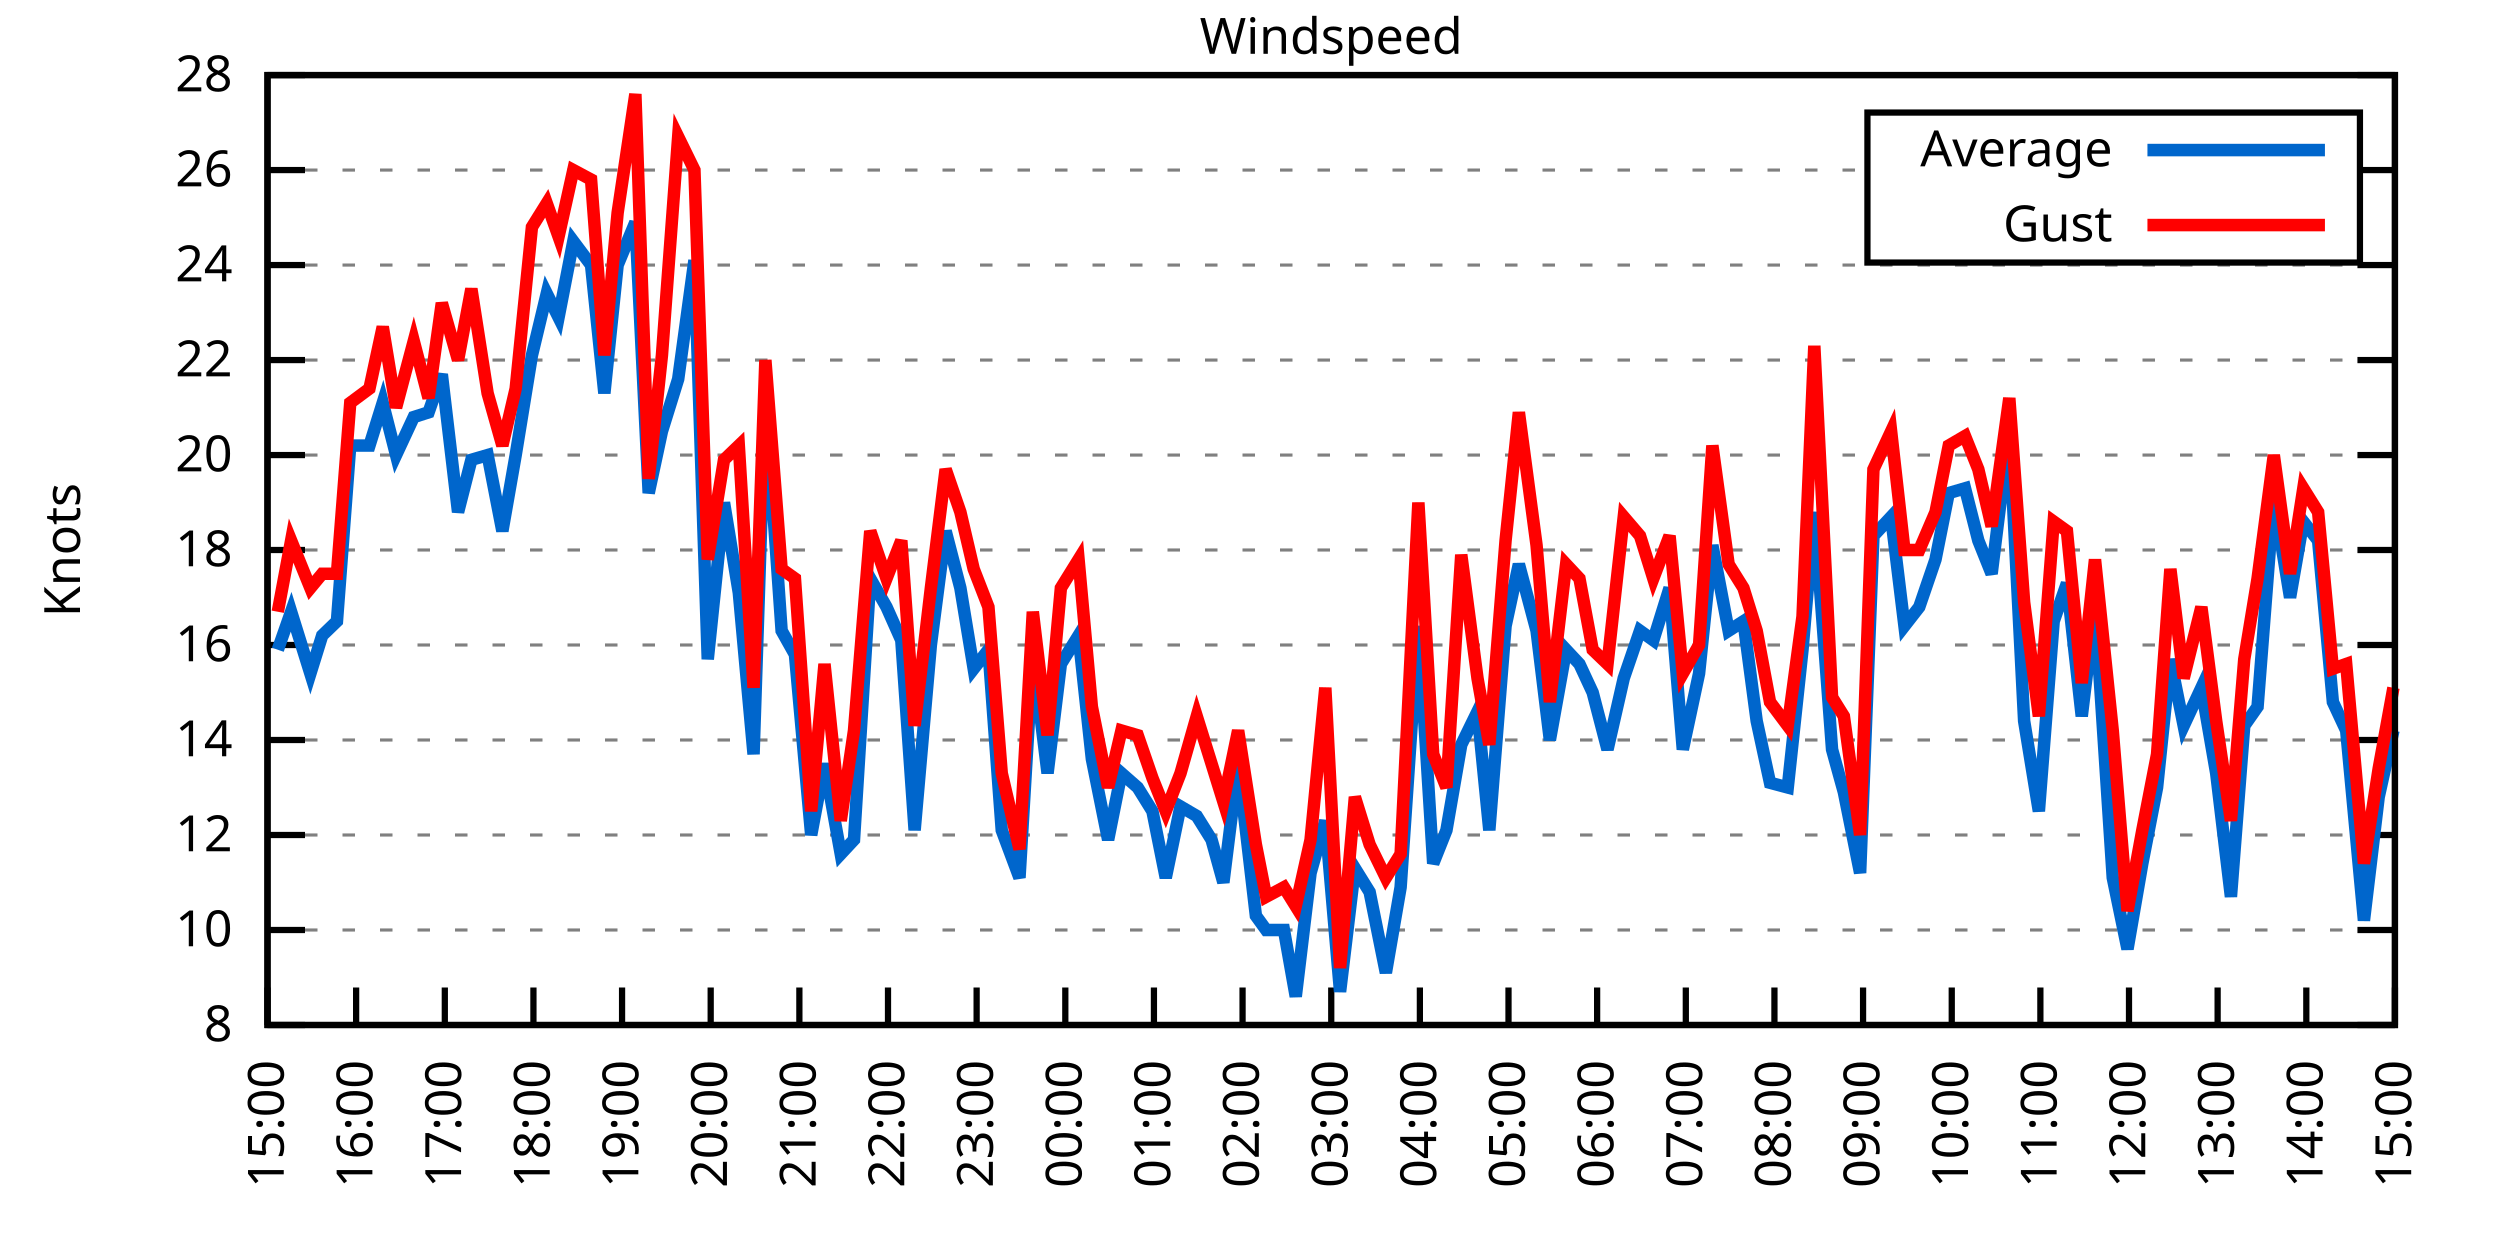
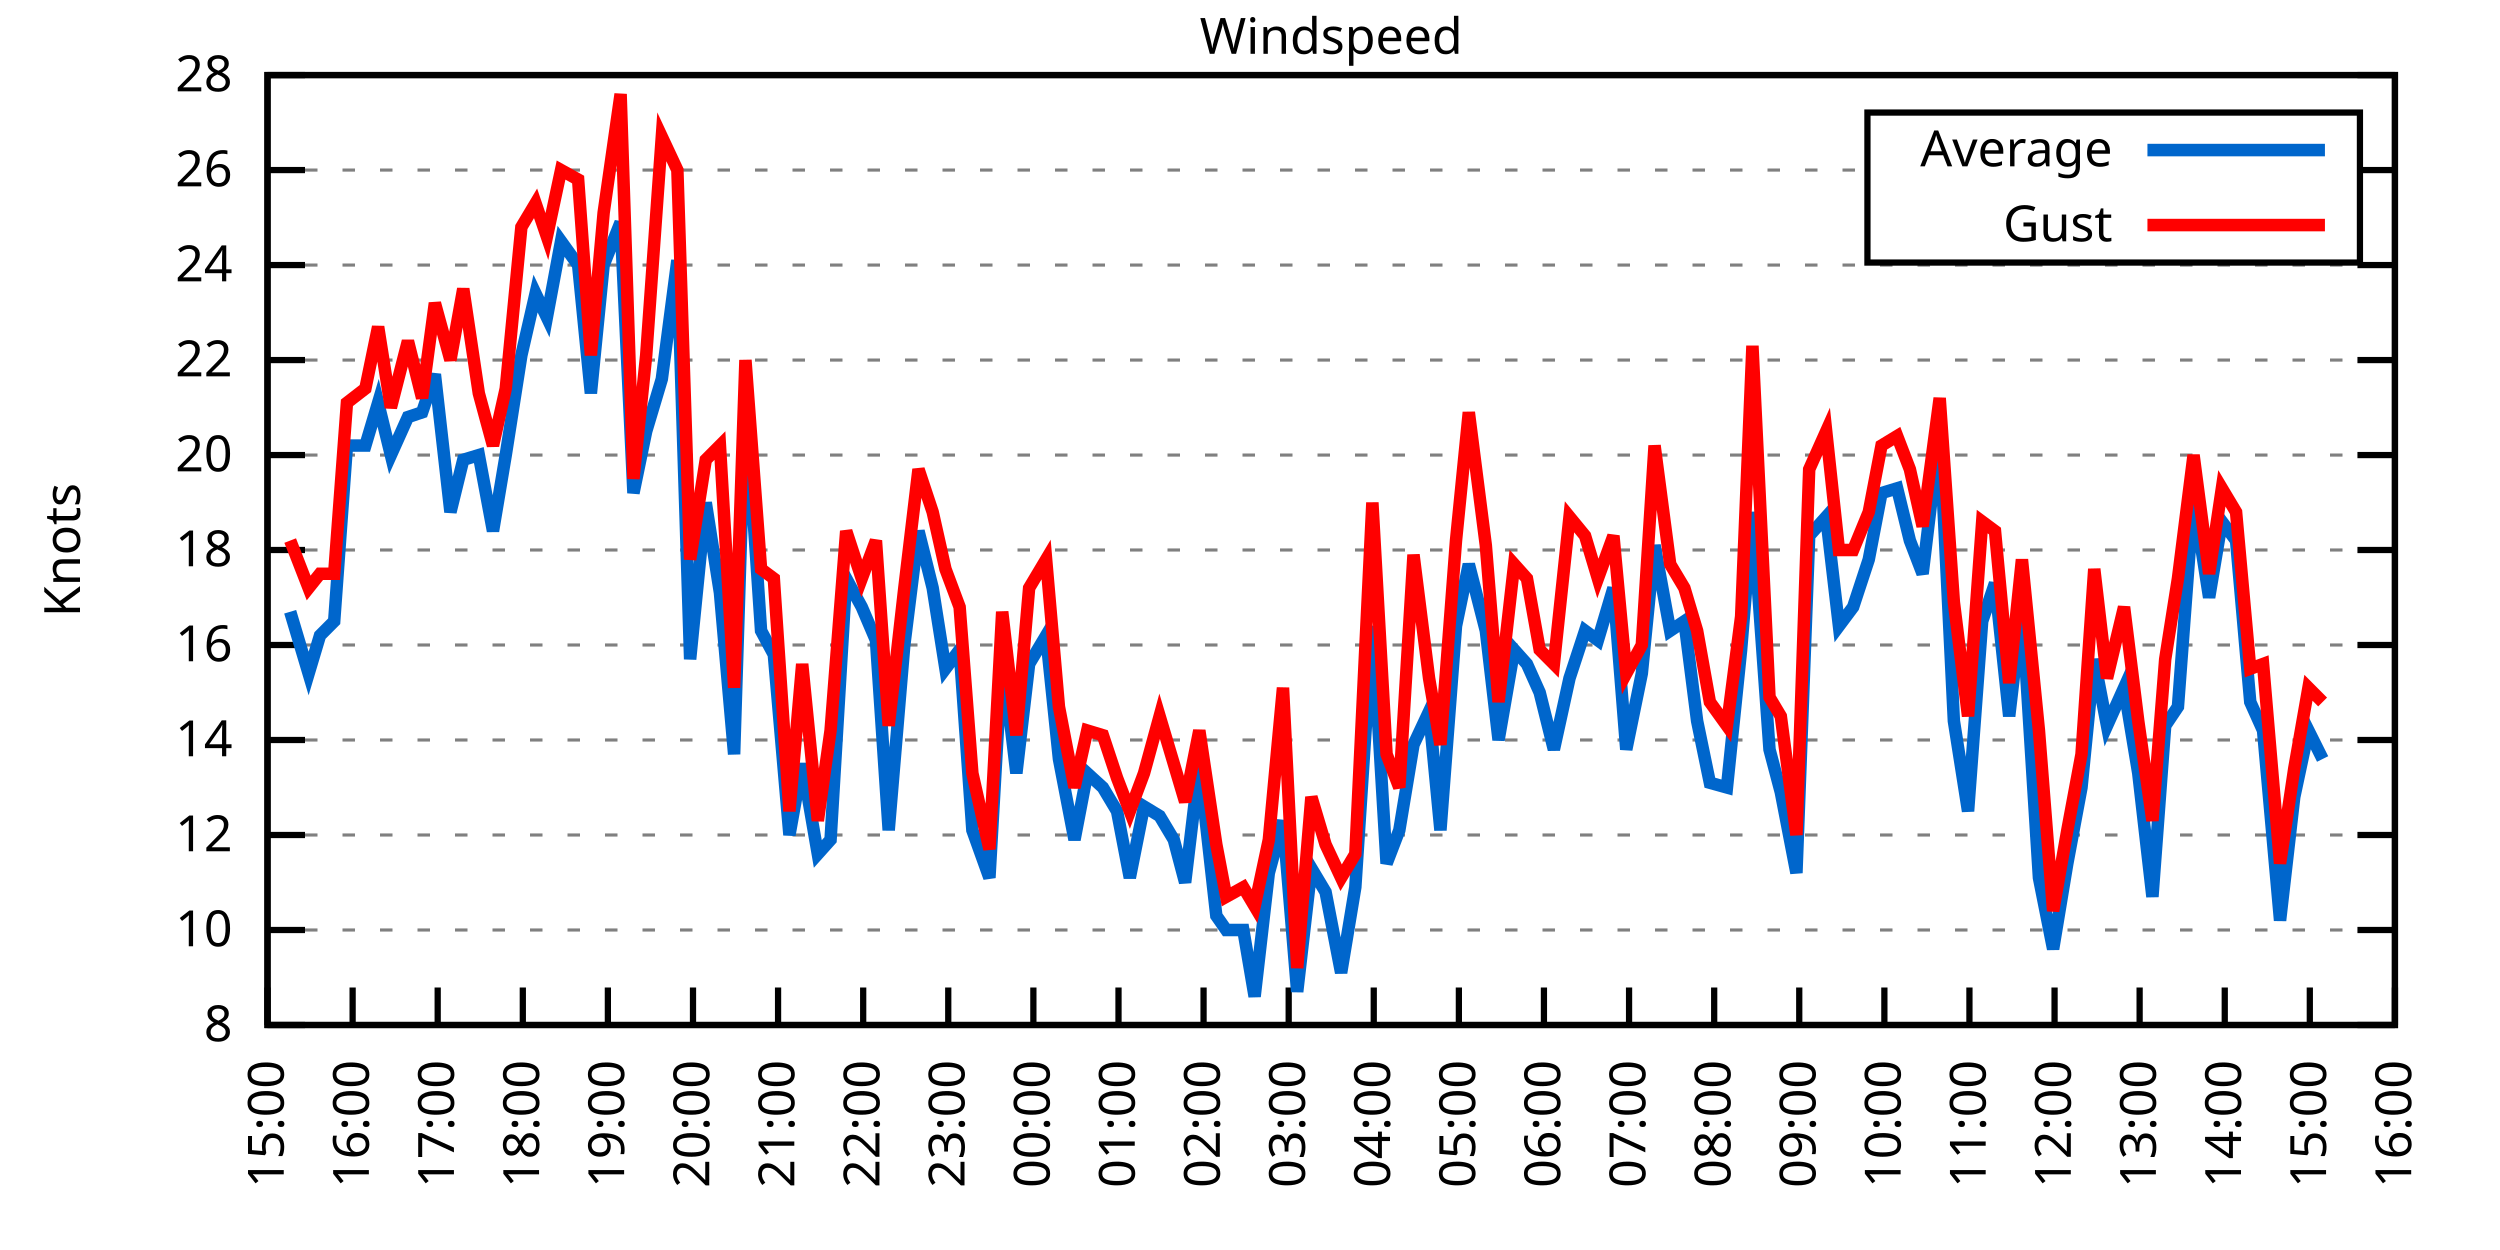
<svg xmlns="http://www.w3.org/2000/svg" xmlns:xlink="http://www.w3.org/1999/xlink" width="400" height="200" viewBox="0 0 400 200">
  <g id="gnuplot_canvas">
    <rect x="0" y="0" width="400" height="200" fill="none" />
    <defs>
      <circle id="gpDot" r="0.5" stroke-width="0.5" stroke="currentColor" />
      <path id="gpPt0" stroke-width="0.333" stroke="currentColor" d="M-1,0 h2 M0,-1 v2" />
      <path id="gpPt1" stroke-width="0.333" stroke="currentColor" d="M-1,-1 L1,1 M1,-1 L-1,1" />
      <path id="gpPt2" stroke-width="0.333" stroke="currentColor" d="M-1,0 L1,0 M0,-1 L0,1 M-1,-1 L1,1 M-1,1 L1,-1" />
      <rect id="gpPt3" stroke-width="0.333" stroke="currentColor" x="-1" y="-1" width="2" height="2" />
      <rect id="gpPt4" stroke-width="0.333" stroke="currentColor" fill="currentColor" x="-1" y="-1" width="2" height="2" />
      <circle id="gpPt5" stroke-width="0.333" stroke="currentColor" cx="0" cy="0" r="1" />
      <use xlink:href="#gpPt5" id="gpPt6" fill="currentColor" stroke="none" />
      <path id="gpPt7" stroke-width="0.333" stroke="currentColor" d="M0,-1.33 L-1.33,0.67 L1.33,0.67 z" />
      <use xlink:href="#gpPt7" id="gpPt8" fill="currentColor" stroke="none" />
      <use xlink:href="#gpPt7" id="gpPt9" stroke="currentColor" transform="rotate(180)" />
      <use xlink:href="#gpPt9" id="gpPt10" fill="currentColor" stroke="none" />
      <use xlink:href="#gpPt3" id="gpPt11" stroke="currentColor" transform="rotate(45)" />
      <use xlink:href="#gpPt11" id="gpPt12" fill="currentColor" stroke="none" />
      <path id="gpPt13" stroke-width="0.333" stroke="currentColor" d="M0,1.330 L1.265,0.411 L0.782,-1.067 L-0.782,-1.076 L-1.265,0.411 z" />
      <use xlink:href="#gpPt13" id="gpPt14" fill="currentColor" stroke="none" />
      <filter id="textbox" filterUnits="objectBoundingBox" x="0" y="0" height="1" width="1">
        <feFlood flood-color="white" flood-opacity="1" result="bgnd" />
        <feComposite in="SourceGraphic" in2="bgnd" operator="atop" />
      </filter>
      <filter id="greybox" filterUnits="objectBoundingBox" x="0" y="0" height="1" width="1">
        <feFlood flood-color="lightgrey" flood-opacity="1" result="grey" />
        <feComposite in="SourceGraphic" in2="grey" operator="atop" />
      </filter>
    </defs>
    <g fill="none" color="white" stroke="currentColor" stroke-width="1.00" stroke-linecap="butt" stroke-linejoin="miter">
</g>
    <g fill="none" color="black" stroke="currentColor" stroke-width="1.00" stroke-linecap="butt" stroke-linejoin="miter">
      <g stroke="none" shape-rendering="crispEdges">
        <polygon fill="rgb(255, 255, 255)" points="42.80,164.00 383.18,164.00 383.18,12.02 42.80,12.02 " />
      </g>
    </g>
    <g fill="none" color="black" stroke="currentColor" stroke-width="1.00" stroke-linecap="butt" stroke-linejoin="miter">
</g>
    <g fill="none" color="black" stroke="black" stroke-width="0.50" stroke-linecap="butt" stroke-linejoin="miter">
</g>
    <g fill="none" color="gray" stroke="currentColor" stroke-width="0.50" stroke-linecap="butt" stroke-linejoin="miter">
      <path stroke="gray" stroke-dasharray="2,4" class="gridline" d="M42.80,164.00 L383.19,164.00  " />
    </g>
    <g fill="none" color="gray" stroke="gray" stroke-width="1.00" stroke-linecap="butt" stroke-linejoin="miter">
</g>
    <g fill="none" color="black" stroke="currentColor" stroke-width="1.00" stroke-linecap="butt" stroke-linejoin="miter">
      <path stroke="black" d="M42.80,164.00 L48.80,164.00 M383.19,164.00 L377.19,164.00  " />
      <g transform="translate(37.20,166.60)" stroke="none" fill="black" font-family="Sans" font-size="8.00" text-anchor="end">
        <text>
          <tspan font-family="Sans"> 8</tspan>
        </text>
      </g>
    </g>
    <g fill="none" color="black" stroke="currentColor" stroke-width="1.00" stroke-linecap="butt" stroke-linejoin="miter">
</g>
    <g fill="none" color="black" stroke="black" stroke-width="0.50" stroke-linecap="butt" stroke-linejoin="miter">
</g>
    <g fill="none" color="gray" stroke="currentColor" stroke-width="0.50" stroke-linecap="butt" stroke-linejoin="miter">
      <path stroke="gray" stroke-dasharray="2,4" class="gridline" d="M42.80,148.80 L383.19,148.80  " />
    </g>
    <g fill="none" color="gray" stroke="gray" stroke-width="1.00" stroke-linecap="butt" stroke-linejoin="miter">
</g>
    <g fill="none" color="black" stroke="currentColor" stroke-width="1.00" stroke-linecap="butt" stroke-linejoin="miter">
      <path stroke="black" d="M42.80,148.80 L48.80,148.80 M383.19,148.80 L377.19,148.80  " />
      <g transform="translate(37.20,151.40)" stroke="none" fill="black" font-family="Sans" font-size="8.00" text-anchor="end">
        <text>
          <tspan font-family="Sans"> 10</tspan>
        </text>
      </g>
    </g>
    <g fill="none" color="black" stroke="currentColor" stroke-width="1.00" stroke-linecap="butt" stroke-linejoin="miter">
</g>
    <g fill="none" color="black" stroke="black" stroke-width="0.50" stroke-linecap="butt" stroke-linejoin="miter">
</g>
    <g fill="none" color="gray" stroke="currentColor" stroke-width="0.50" stroke-linecap="butt" stroke-linejoin="miter">
      <path stroke="gray" stroke-dasharray="2,4" class="gridline" d="M42.80,133.60 L383.19,133.60  " />
    </g>
    <g fill="none" color="gray" stroke="gray" stroke-width="1.00" stroke-linecap="butt" stroke-linejoin="miter">
</g>
    <g fill="none" color="black" stroke="currentColor" stroke-width="1.00" stroke-linecap="butt" stroke-linejoin="miter">
      <path stroke="black" d="M42.80,133.60 L48.80,133.60 M383.19,133.60 L377.19,133.60  " />
      <g transform="translate(37.20,136.20)" stroke="none" fill="black" font-family="Sans" font-size="8.00" text-anchor="end">
        <text>
          <tspan font-family="Sans"> 12</tspan>
        </text>
      </g>
    </g>
    <g fill="none" color="black" stroke="currentColor" stroke-width="1.00" stroke-linecap="butt" stroke-linejoin="miter">
</g>
    <g fill="none" color="black" stroke="black" stroke-width="0.50" stroke-linecap="butt" stroke-linejoin="miter">
</g>
    <g fill="none" color="gray" stroke="currentColor" stroke-width="0.50" stroke-linecap="butt" stroke-linejoin="miter">
      <path stroke="gray" stroke-dasharray="2,4" class="gridline" d="M42.80,118.40 L383.19,118.40  " />
    </g>
    <g fill="none" color="gray" stroke="gray" stroke-width="1.00" stroke-linecap="butt" stroke-linejoin="miter">
</g>
    <g fill="none" color="black" stroke="currentColor" stroke-width="1.00" stroke-linecap="butt" stroke-linejoin="miter">
      <path stroke="black" d="M42.80,118.40 L48.80,118.40 M383.19,118.40 L377.19,118.40  " />
      <g transform="translate(37.20,121.00)" stroke="none" fill="black" font-family="Sans" font-size="8.00" text-anchor="end">
        <text>
          <tspan font-family="Sans"> 14</tspan>
        </text>
      </g>
    </g>
    <g fill="none" color="black" stroke="currentColor" stroke-width="1.00" stroke-linecap="butt" stroke-linejoin="miter">
</g>
    <g fill="none" color="black" stroke="black" stroke-width="0.50" stroke-linecap="butt" stroke-linejoin="miter">
</g>
    <g fill="none" color="gray" stroke="currentColor" stroke-width="0.50" stroke-linecap="butt" stroke-linejoin="miter">
      <path stroke="gray" stroke-dasharray="2,4" class="gridline" d="M42.80,103.20 L383.19,103.20  " />
    </g>
    <g fill="none" color="gray" stroke="gray" stroke-width="1.00" stroke-linecap="butt" stroke-linejoin="miter">
</g>
    <g fill="none" color="black" stroke="currentColor" stroke-width="1.00" stroke-linecap="butt" stroke-linejoin="miter">
      <path stroke="black" d="M42.80,103.20 L48.80,103.20 M383.19,103.20 L377.19,103.20  " />
      <g transform="translate(37.20,105.80)" stroke="none" fill="black" font-family="Sans" font-size="8.00" text-anchor="end">
        <text>
          <tspan font-family="Sans"> 16</tspan>
        </text>
      </g>
    </g>
    <g fill="none" color="black" stroke="currentColor" stroke-width="1.00" stroke-linecap="butt" stroke-linejoin="miter">
</g>
    <g fill="none" color="black" stroke="black" stroke-width="0.50" stroke-linecap="butt" stroke-linejoin="miter">
</g>
    <g fill="none" color="gray" stroke="currentColor" stroke-width="0.50" stroke-linecap="butt" stroke-linejoin="miter">
      <path stroke="gray" stroke-dasharray="2,4" class="gridline" d="M42.80,88.00 L383.19,88.00  " />
    </g>
    <g fill="none" color="gray" stroke="gray" stroke-width="1.00" stroke-linecap="butt" stroke-linejoin="miter">
</g>
    <g fill="none" color="black" stroke="currentColor" stroke-width="1.00" stroke-linecap="butt" stroke-linejoin="miter">
      <path stroke="black" d="M42.80,88.00 L48.80,88.00 M383.19,88.00 L377.19,88.00  " />
      <g transform="translate(37.20,90.60)" stroke="none" fill="black" font-family="Sans" font-size="8.00" text-anchor="end">
        <text>
          <tspan font-family="Sans"> 18</tspan>
        </text>
      </g>
    </g>
    <g fill="none" color="black" stroke="currentColor" stroke-width="1.00" stroke-linecap="butt" stroke-linejoin="miter">
</g>
    <g fill="none" color="black" stroke="black" stroke-width="0.50" stroke-linecap="butt" stroke-linejoin="miter">
</g>
    <g fill="none" color="gray" stroke="currentColor" stroke-width="0.50" stroke-linecap="butt" stroke-linejoin="miter">
      <path stroke="gray" stroke-dasharray="2,4" class="gridline" d="M42.80,72.81 L383.19,72.81  " />
    </g>
    <g fill="none" color="gray" stroke="gray" stroke-width="1.00" stroke-linecap="butt" stroke-linejoin="miter">
</g>
    <g fill="none" color="black" stroke="currentColor" stroke-width="1.00" stroke-linecap="butt" stroke-linejoin="miter">
      <path stroke="black" d="M42.80,72.81 L48.80,72.81 M383.19,72.81 L377.19,72.81  " />
      <g transform="translate(37.20,75.41)" stroke="none" fill="black" font-family="Sans" font-size="8.00" text-anchor="end">
        <text>
          <tspan font-family="Sans"> 20</tspan>
        </text>
      </g>
    </g>
    <g fill="none" color="black" stroke="currentColor" stroke-width="1.00" stroke-linecap="butt" stroke-linejoin="miter">
</g>
    <g fill="none" color="black" stroke="black" stroke-width="0.50" stroke-linecap="butt" stroke-linejoin="miter">
</g>
    <g fill="none" color="gray" stroke="currentColor" stroke-width="0.50" stroke-linecap="butt" stroke-linejoin="miter">
      <path stroke="gray" stroke-dasharray="2,4" class="gridline" d="M42.80,57.61 L383.19,57.61  " />
    </g>
    <g fill="none" color="gray" stroke="gray" stroke-width="1.00" stroke-linecap="butt" stroke-linejoin="miter">
</g>
    <g fill="none" color="black" stroke="currentColor" stroke-width="1.00" stroke-linecap="butt" stroke-linejoin="miter">
      <path stroke="black" d="M42.80,57.61 L48.80,57.61 M383.19,57.61 L377.19,57.61  " />
      <g transform="translate(37.20,60.21)" stroke="none" fill="black" font-family="Sans" font-size="8.00" text-anchor="end">
        <text>
          <tspan font-family="Sans"> 22</tspan>
        </text>
      </g>
    </g>
    <g fill="none" color="black" stroke="currentColor" stroke-width="1.00" stroke-linecap="butt" stroke-linejoin="miter">
</g>
    <g fill="none" color="black" stroke="black" stroke-width="0.50" stroke-linecap="butt" stroke-linejoin="miter">
</g>
    <g fill="none" color="gray" stroke="currentColor" stroke-width="0.50" stroke-linecap="butt" stroke-linejoin="miter">
      <path stroke="gray" stroke-dasharray="2,4" class="gridline" d="M42.80,42.41 L383.19,42.41  " />
    </g>
    <g fill="none" color="gray" stroke="gray" stroke-width="1.00" stroke-linecap="butt" stroke-linejoin="miter">
</g>
    <g fill="none" color="black" stroke="currentColor" stroke-width="1.00" stroke-linecap="butt" stroke-linejoin="miter">
      <path stroke="black" d="M42.80,42.41 L48.80,42.41 M383.19,42.41 L377.19,42.41  " />
      <g transform="translate(37.20,45.01)" stroke="none" fill="black" font-family="Sans" font-size="8.00" text-anchor="end">
        <text>
          <tspan font-family="Sans"> 24</tspan>
        </text>
      </g>
    </g>
    <g fill="none" color="black" stroke="currentColor" stroke-width="1.00" stroke-linecap="butt" stroke-linejoin="miter">
</g>
    <g fill="none" color="black" stroke="black" stroke-width="0.50" stroke-linecap="butt" stroke-linejoin="miter">
</g>
    <g fill="none" color="gray" stroke="currentColor" stroke-width="0.50" stroke-linecap="butt" stroke-linejoin="miter">
      <path stroke="gray" stroke-dasharray="2,4" class="gridline" d="M42.80,27.21 L298.79,27.21 M377.59,27.21 L383.19,27.21  " />
    </g>
    <g fill="none" color="gray" stroke="gray" stroke-width="1.00" stroke-linecap="butt" stroke-linejoin="miter">
</g>
    <g fill="none" color="black" stroke="currentColor" stroke-width="1.00" stroke-linecap="butt" stroke-linejoin="miter">
      <path stroke="black" d="M42.80,27.21 L48.80,27.21 M383.19,27.21 L377.19,27.21  " />
      <g transform="translate(37.20,29.81)" stroke="none" fill="black" font-family="Sans" font-size="8.00" text-anchor="end">
        <text>
          <tspan font-family="Sans"> 26</tspan>
        </text>
      </g>
    </g>
    <g fill="none" color="black" stroke="currentColor" stroke-width="1.00" stroke-linecap="butt" stroke-linejoin="miter">
</g>
    <g fill="none" color="black" stroke="black" stroke-width="0.50" stroke-linecap="butt" stroke-linejoin="miter">
</g>
    <g fill="none" color="gray" stroke="currentColor" stroke-width="0.50" stroke-linecap="butt" stroke-linejoin="miter">
      <path stroke="gray" stroke-dasharray="2,4" class="gridline" d="M42.80,12.01 L383.19,12.01  " />
    </g>
    <g fill="none" color="gray" stroke="gray" stroke-width="1.00" stroke-linecap="butt" stroke-linejoin="miter">
</g>
    <g fill="none" color="black" stroke="currentColor" stroke-width="1.00" stroke-linecap="butt" stroke-linejoin="miter">
      <path stroke="black" d="M42.80,12.01 L48.80,12.01 M383.19,12.01 L377.19,12.01  " />
      <g transform="translate(37.20,14.61)" stroke="none" fill="black" font-family="Sans" font-size="8.00" text-anchor="end">
        <text>
          <tspan font-family="Sans"> 28</tspan>
        </text>
      </g>
    </g>
    <g fill="none" color="black" stroke="currentColor" stroke-width="1.00" stroke-linecap="butt" stroke-linejoin="miter">
      <path stroke="black" d="M42.80,164.00 L42.80,158.00  " />
      <g transform="translate(45.40,169.60) rotate(270.00)" stroke="none" fill="black" font-family="Sans" font-size="8.00" text-anchor="end">
        <text>
          <tspan font-family="Sans">15:00</tspan>
        </text>
      </g>
    </g>
    <g fill="none" color="black" stroke="currentColor" stroke-width="1.00" stroke-linecap="butt" stroke-linejoin="miter">
-       <path stroke="black" d="M56.98,164.00 L56.98,158.00  " />
-       <g transform="translate(59.58,169.60) rotate(270.00)" stroke="none" fill="black" font-family="Sans" font-size="8.00" text-anchor="end">
+       <path stroke="black" d="M56.42,164.00 L56.42,158.00  " />
+       <g transform="translate(59.02,169.60) rotate(270.00)" stroke="none" fill="black" font-family="Sans" font-size="8.00" text-anchor="end">
        <text>
          <tspan font-family="Sans">16:00</tspan>
        </text>
      </g>
    </g>
    <g fill="none" color="black" stroke="currentColor" stroke-width="1.00" stroke-linecap="butt" stroke-linejoin="miter">
-       <path stroke="black" d="M71.17,164.00 L71.17,158.00  " />
-       <g transform="translate(73.77,169.60) rotate(270.00)" stroke="none" fill="black" font-family="Sans" font-size="8.00" text-anchor="end">
+       <path stroke="black" d="M70.03,164.00 L70.03,158.00  " />
+       <g transform="translate(72.63,169.60) rotate(270.00)" stroke="none" fill="black" font-family="Sans" font-size="8.00" text-anchor="end">
        <text>
          <tspan font-family="Sans">17:00</tspan>
        </text>
      </g>
    </g>
    <g fill="none" color="black" stroke="currentColor" stroke-width="1.00" stroke-linecap="butt" stroke-linejoin="miter">
-       <path stroke="black" d="M85.35,164.00 L85.35,158.00  " />
-       <g transform="translate(87.95,169.60) rotate(270.00)" stroke="none" fill="black" font-family="Sans" font-size="8.00" text-anchor="end">
+       <path stroke="black" d="M83.65,164.00 L83.65,158.00  " />
+       <g transform="translate(86.25,169.60) rotate(270.00)" stroke="none" fill="black" font-family="Sans" font-size="8.00" text-anchor="end">
        <text>
          <tspan font-family="Sans">18:00</tspan>
        </text>
      </g>
    </g>
    <g fill="none" color="black" stroke="currentColor" stroke-width="1.00" stroke-linecap="butt" stroke-linejoin="miter">
-       <path stroke="black" d="M99.53,164.00 L99.53,158.00  " />
-       <g transform="translate(102.13,169.60) rotate(270.00)" stroke="none" fill="black" font-family="Sans" font-size="8.00" text-anchor="end">
+       <path stroke="black" d="M97.26,164.00 L97.26,158.00  " />
+       <g transform="translate(99.86,169.60) rotate(270.00)" stroke="none" fill="black" font-family="Sans" font-size="8.00" text-anchor="end">
        <text>
          <tspan font-family="Sans">19:00</tspan>
        </text>
      </g>
    </g>
    <g fill="none" color="black" stroke="currentColor" stroke-width="1.00" stroke-linecap="butt" stroke-linejoin="miter">
-       <path stroke="black" d="M113.71,164.00 L113.71,158.00  " />
-       <g transform="translate(116.31,169.60) rotate(270.00)" stroke="none" fill="black" font-family="Sans" font-size="8.00" text-anchor="end">
+       <path stroke="black" d="M110.88,164.00 L110.88,158.00  " />
+       <g transform="translate(113.48,169.60) rotate(270.00)" stroke="none" fill="black" font-family="Sans" font-size="8.00" text-anchor="end">
        <text>
          <tspan font-family="Sans">20:00</tspan>
        </text>
      </g>
    </g>
    <g fill="none" color="black" stroke="currentColor" stroke-width="1.00" stroke-linecap="butt" stroke-linejoin="miter">
-       <path stroke="black" d="M127.90,164.00 L127.90,158.00  " />
-       <g transform="translate(130.50,169.60) rotate(270.00)" stroke="none" fill="black" font-family="Sans" font-size="8.00" text-anchor="end">
+       <path stroke="black" d="M124.49,164.00 L124.49,158.00  " />
+       <g transform="translate(127.09,169.60) rotate(270.00)" stroke="none" fill="black" font-family="Sans" font-size="8.00" text-anchor="end">
        <text>
          <tspan font-family="Sans">21:00</tspan>
        </text>
      </g>
    </g>
    <g fill="none" color="black" stroke="currentColor" stroke-width="1.00" stroke-linecap="butt" stroke-linejoin="miter">
-       <path stroke="black" d="M142.08,164.00 L142.08,158.00  " />
-       <g transform="translate(144.68,169.60) rotate(270.00)" stroke="none" fill="black" font-family="Sans" font-size="8.00" text-anchor="end">
+       <path stroke="black" d="M138.11,164.00 L138.11,158.00  " />
+       <g transform="translate(140.71,169.60) rotate(270.00)" stroke="none" fill="black" font-family="Sans" font-size="8.00" text-anchor="end">
        <text>
          <tspan font-family="Sans">22:00</tspan>
        </text>
      </g>
    </g>
    <g fill="none" color="black" stroke="currentColor" stroke-width="1.00" stroke-linecap="butt" stroke-linejoin="miter">
-       <path stroke="black" d="M156.26,164.00 L156.26,158.00  " />
-       <g transform="translate(158.86,169.60) rotate(270.00)" stroke="none" fill="black" font-family="Sans" font-size="8.00" text-anchor="end">
+       <path stroke="black" d="M151.72,164.00 L151.72,158.00  " />
+       <g transform="translate(154.32,169.60) rotate(270.00)" stroke="none" fill="black" font-family="Sans" font-size="8.00" text-anchor="end">
        <text>
          <tspan font-family="Sans">23:00</tspan>
        </text>
      </g>
    </g>
    <g fill="none" color="black" stroke="currentColor" stroke-width="1.00" stroke-linecap="butt" stroke-linejoin="miter">
-       <path stroke="black" d="M170.45,164.00 L170.45,158.00  " />
-       <g transform="translate(173.05,169.60) rotate(270.00)" stroke="none" fill="black" font-family="Sans" font-size="8.00" text-anchor="end">
+       <path stroke="black" d="M165.34,164.00 L165.34,158.00  " />
+       <g transform="translate(167.94,169.60) rotate(270.00)" stroke="none" fill="black" font-family="Sans" font-size="8.00" text-anchor="end">
        <text>
          <tspan font-family="Sans">00:00</tspan>
        </text>
      </g>
    </g>
    <g fill="none" color="black" stroke="currentColor" stroke-width="1.00" stroke-linecap="butt" stroke-linejoin="miter">
-       <path stroke="black" d="M184.63,164.00 L184.63,158.00  " />
-       <g transform="translate(187.23,169.60) rotate(270.00)" stroke="none" fill="black" font-family="Sans" font-size="8.00" text-anchor="end">
+       <path stroke="black" d="M178.96,164.00 L178.96,158.00  " />
+       <g transform="translate(181.56,169.60) rotate(270.00)" stroke="none" fill="black" font-family="Sans" font-size="8.00" text-anchor="end">
        <text>
          <tspan font-family="Sans">01:00</tspan>
        </text>
      </g>
    </g>
    <g fill="none" color="black" stroke="currentColor" stroke-width="1.00" stroke-linecap="butt" stroke-linejoin="miter">
-       <path stroke="black" d="M198.81,164.00 L198.81,158.00  " />
-       <g transform="translate(201.41,169.60) rotate(270.00)" stroke="none" fill="black" font-family="Sans" font-size="8.00" text-anchor="end">
+       <path stroke="black" d="M192.57,164.00 L192.57,158.00  " />
+       <g transform="translate(195.17,169.60) rotate(270.00)" stroke="none" fill="black" font-family="Sans" font-size="8.00" text-anchor="end">
        <text>
          <tspan font-family="Sans">02:00</tspan>
        </text>
      </g>
    </g>
    <g fill="none" color="black" stroke="currentColor" stroke-width="1.00" stroke-linecap="butt" stroke-linejoin="miter">
-       <path stroke="black" d="M213.00,164.00 L213.00,158.00  " />
-       <g transform="translate(215.60,169.60) rotate(270.00)" stroke="none" fill="black" font-family="Sans" font-size="8.00" text-anchor="end">
+       <path stroke="black" d="M206.19,164.00 L206.19,158.00  " />
+       <g transform="translate(208.79,169.60) rotate(270.00)" stroke="none" fill="black" font-family="Sans" font-size="8.00" text-anchor="end">
        <text>
          <tspan font-family="Sans">03:00</tspan>
        </text>
      </g>
    </g>
    <g fill="none" color="black" stroke="currentColor" stroke-width="1.00" stroke-linecap="butt" stroke-linejoin="miter">
-       <path stroke="black" d="M227.18,164.00 L227.18,158.00  " />
-       <g transform="translate(229.78,169.60) rotate(270.00)" stroke="none" fill="black" font-family="Sans" font-size="8.00" text-anchor="end">
+       <path stroke="black" d="M219.80,164.00 L219.80,158.00  " />
+       <g transform="translate(222.40,169.60) rotate(270.00)" stroke="none" fill="black" font-family="Sans" font-size="8.00" text-anchor="end">
        <text>
          <tspan font-family="Sans">04:00</tspan>
        </text>
      </g>
    </g>
    <g fill="none" color="black" stroke="currentColor" stroke-width="1.00" stroke-linecap="butt" stroke-linejoin="miter">
-       <path stroke="black" d="M241.36,164.00 L241.36,158.00  " />
-       <g transform="translate(243.96,169.60) rotate(270.00)" stroke="none" fill="black" font-family="Sans" font-size="8.00" text-anchor="end">
+       <path stroke="black" d="M233.42,164.00 L233.42,158.00  " />
+       <g transform="translate(236.02,169.60) rotate(270.00)" stroke="none" fill="black" font-family="Sans" font-size="8.00" text-anchor="end">
        <text>
          <tspan font-family="Sans">05:00</tspan>
        </text>
      </g>
    </g>
    <g fill="none" color="black" stroke="currentColor" stroke-width="1.00" stroke-linecap="butt" stroke-linejoin="miter">
-       <path stroke="black" d="M255.54,164.00 L255.54,158.00  " />
-       <g transform="translate(258.14,169.60) rotate(270.00)" stroke="none" fill="black" font-family="Sans" font-size="8.00" text-anchor="end">
+       <path stroke="black" d="M247.03,164.00 L247.03,158.00  " />
+       <g transform="translate(249.63,169.60) rotate(270.00)" stroke="none" fill="black" font-family="Sans" font-size="8.00" text-anchor="end">
        <text>
          <tspan font-family="Sans">06:00</tspan>
        </text>
      </g>
    </g>
    <g fill="none" color="black" stroke="currentColor" stroke-width="1.00" stroke-linecap="butt" stroke-linejoin="miter">
-       <path stroke="black" d="M269.73,164.00 L269.73,158.00  " />
-       <g transform="translate(272.33,169.60) rotate(270.00)" stroke="none" fill="black" font-family="Sans" font-size="8.00" text-anchor="end">
+       <path stroke="black" d="M260.65,164.00 L260.65,158.00  " />
+       <g transform="translate(263.25,169.60) rotate(270.00)" stroke="none" fill="black" font-family="Sans" font-size="8.00" text-anchor="end">
        <text>
          <tspan font-family="Sans">07:00</tspan>
        </text>
      </g>
    </g>
    <g fill="none" color="black" stroke="currentColor" stroke-width="1.00" stroke-linecap="butt" stroke-linejoin="miter">
-       <path stroke="black" d="M283.91,164.00 L283.91,158.00  " />
-       <g transform="translate(286.51,169.60) rotate(270.00)" stroke="none" fill="black" font-family="Sans" font-size="8.00" text-anchor="end">
+       <path stroke="black" d="M274.27,164.00 L274.27,158.00  " />
+       <g transform="translate(276.87,169.60) rotate(270.00)" stroke="none" fill="black" font-family="Sans" font-size="8.00" text-anchor="end">
        <text>
          <tspan font-family="Sans">08:00</tspan>
        </text>
      </g>
    </g>
    <g fill="none" color="black" stroke="currentColor" stroke-width="1.00" stroke-linecap="butt" stroke-linejoin="miter">
-       <path stroke="black" d="M298.09,164.00 L298.09,158.00  " />
-       <g transform="translate(300.69,169.60) rotate(270.00)" stroke="none" fill="black" font-family="Sans" font-size="8.00" text-anchor="end">
+       <path stroke="black" d="M287.88,164.00 L287.88,158.00  " />
+       <g transform="translate(290.48,169.60) rotate(270.00)" stroke="none" fill="black" font-family="Sans" font-size="8.00" text-anchor="end">
        <text>
          <tspan font-family="Sans">09:00</tspan>
        </text>
      </g>
    </g>
    <g fill="none" color="black" stroke="currentColor" stroke-width="1.00" stroke-linecap="butt" stroke-linejoin="miter">
-       <path stroke="black" d="M312.28,164.00 L312.28,158.00  " />
-       <g transform="translate(314.88,169.60) rotate(270.00)" stroke="none" fill="black" font-family="Sans" font-size="8.00" text-anchor="end">
+       <path stroke="black" d="M301.50,164.00 L301.50,158.00  " />
+       <g transform="translate(304.10,169.60) rotate(270.00)" stroke="none" fill="black" font-family="Sans" font-size="8.00" text-anchor="end">
        <text>
          <tspan font-family="Sans">10:00</tspan>
        </text>
      </g>
    </g>
    <g fill="none" color="black" stroke="currentColor" stroke-width="1.00" stroke-linecap="butt" stroke-linejoin="miter">
-       <path stroke="black" d="M326.46,164.00 L326.46,158.00  " />
-       <g transform="translate(329.06,169.60) rotate(270.00)" stroke="none" fill="black" font-family="Sans" font-size="8.00" text-anchor="end">
+       <path stroke="black" d="M315.11,164.00 L315.11,158.00  " />
+       <g transform="translate(317.71,169.60) rotate(270.00)" stroke="none" fill="black" font-family="Sans" font-size="8.00" text-anchor="end">
        <text>
          <tspan font-family="Sans">11:00</tspan>
        </text>
      </g>
    </g>
    <g fill="none" color="black" stroke="currentColor" stroke-width="1.00" stroke-linecap="butt" stroke-linejoin="miter">
-       <path stroke="black" d="M340.64,164.00 L340.64,158.00  " />
-       <g transform="translate(343.24,169.60) rotate(270.00)" stroke="none" fill="black" font-family="Sans" font-size="8.00" text-anchor="end">
+       <path stroke="black" d="M328.73,164.00 L328.73,158.00  " />
+       <g transform="translate(331.33,169.60) rotate(270.00)" stroke="none" fill="black" font-family="Sans" font-size="8.00" text-anchor="end">
        <text>
          <tspan font-family="Sans">12:00</tspan>
        </text>
      </g>
    </g>
    <g fill="none" color="black" stroke="currentColor" stroke-width="1.00" stroke-linecap="butt" stroke-linejoin="miter">
-       <path stroke="black" d="M354.82,164.00 L354.82,158.00  " />
-       <g transform="translate(357.42,169.60) rotate(270.00)" stroke="none" fill="black" font-family="Sans" font-size="8.00" text-anchor="end">
+       <path stroke="black" d="M342.34,164.00 L342.34,158.00  " />
+       <g transform="translate(344.94,169.60) rotate(270.00)" stroke="none" fill="black" font-family="Sans" font-size="8.00" text-anchor="end">
        <text>
          <tspan font-family="Sans">13:00</tspan>
        </text>
      </g>
    </g>
    <g fill="none" color="black" stroke="currentColor" stroke-width="1.00" stroke-linecap="butt" stroke-linejoin="miter">
-       <path stroke="black" d="M369.01,164.00 L369.01,158.00  " />
-       <g transform="translate(371.61,169.60) rotate(270.00)" stroke="none" fill="black" font-family="Sans" font-size="8.00" text-anchor="end">
+       <path stroke="black" d="M355.96,164.00 L355.96,158.00  " />
+       <g transform="translate(358.56,169.60) rotate(270.00)" stroke="none" fill="black" font-family="Sans" font-size="8.00" text-anchor="end">
        <text>
          <tspan font-family="Sans">14:00</tspan>
+         </text>
+       </g>
+     </g>
+     <g fill="none" color="black" stroke="currentColor" stroke-width="1.00" stroke-linecap="butt" stroke-linejoin="miter">
+       <path stroke="black" d="M369.57,164.00 L369.57,158.00  " />
+       <g transform="translate(372.17,169.60) rotate(270.00)" stroke="none" fill="black" font-family="Sans" font-size="8.00" text-anchor="end">
+         <text>
+           <tspan font-family="Sans">15:00</tspan>
        </text>
      </g>
    </g>
    <g fill="none" color="black" stroke="currentColor" stroke-width="1.00" stroke-linecap="butt" stroke-linejoin="miter">
      <path stroke="black" d="M383.19,164.00 L383.19,158.00  " />
      <g transform="translate(385.79,169.60) rotate(270.00)" stroke="none" fill="black" font-family="Sans" font-size="8.00" text-anchor="end">
        <text>
-           <tspan font-family="Sans">15:00</tspan>
+           <tspan font-family="Sans">16:00</tspan>
        </text>
      </g>
    </g>
    <g fill="none" color="black" stroke="currentColor" stroke-width="1.00" stroke-linecap="butt" stroke-linejoin="miter">
</g>
    <g fill="none" color="black" stroke="currentColor" stroke-width="1.00" stroke-linecap="butt" stroke-linejoin="miter">
      <path stroke="black" d="M42.80,12.01 L42.80,164.00 L383.19,164.00 L383.19,12.01 L42.80,12.01 Z  " />
    </g>
    <g fill="none" color="black" stroke="currentColor" stroke-width="1.00" stroke-linecap="butt" stroke-linejoin="miter">
</g>
    <g fill="none" color="black" stroke="currentColor" stroke-width="1.00" stroke-linecap="butt" stroke-linejoin="miter">
      <path stroke="black" d="M298.79,42.01 L298.79,18.01 L377.59,18.01 L377.59,42.01 L298.79,42.01 Z  " />
    </g>
    <g id="Windspeed_plot_1">
      <g fill="none" color="white" stroke="black" stroke-width="2.00" stroke-linecap="butt" stroke-linejoin="miter">
</g>
      <g fill="none" color="black" stroke="currentColor" stroke-width="2.00" stroke-linecap="butt" stroke-linejoin="miter">
        <g transform="translate(337.99,26.61)" stroke="none" fill="black" font-family="Sans" font-size="8.00" text-anchor="end">
          <text>
            <tspan font-family="Sans">Average</tspan>
          </text>
        </g>
      </g>
      <g fill="none" color="black" stroke="currentColor" stroke-width="2.00" stroke-linecap="butt" stroke-linejoin="miter">
-         <path stroke="rgb(  0, 102, 204)" d="M343.59,24.01 L371.99,24.01 M44.45,103.96 L46.58,97.88 L49.66,107.76 L51.55,101.68 L53.91,99.40 L56.04,71.29   L59.11,71.29 L61.24,64.45 L63.37,72.81 L66.20,66.73 L68.57,65.97 L70.69,59.89 L73.29,81.93 L75.42,73.57   L78.02,72.81 L80.38,84.97 L82.51,72.81 L85.11,56.85 L87.48,46.97 L89.37,50.77 L91.73,38.61 L94.57,42.41   L96.70,62.93 L98.82,42.41 L101.66,35.57 L103.79,78.89 L105.91,69.01 L108.51,60.65 L111.11,41.65 L113.24,105.48   L115.84,80.41 L118.21,94.84 L120.57,120.68 L122.46,63.69 L125.06,100.92 L127.19,104.72 L129.79,133.60 L131.92,122.20   L134.52,136.64 L136.64,134.36 L139.24,92.56 L141.84,97.12 L144.21,102.44 L146.34,132.84 L148.94,103.20 L151.30,84.97   L153.66,94.08 L155.79,107.00 L158.15,103.96 L160.28,132.84 L163.12,140.44 L165.25,104.72 L167.61,123.72 L169.74,106.24   L172.57,101.68 L174.70,121.44 L177.30,134.36 L179.43,123.72 L182.03,126.00 L184.39,129.80 L186.52,140.44 L188.88,129.04   L191.48,130.56 L193.85,134.36 L195.74,141.20 L198.10,122.20 L200.94,146.52 L202.59,148.80 L205.43,148.80 L207.32,159.44   L209.69,139.68 L212.05,131.32 L214.41,158.68 L216.78,138.92 L219.14,142.72 L221.74,155.64 L224.10,141.96 L226.94,100.16   L229.31,138.16 L231.43,132.84 L233.80,119.16 L236.40,113.84 L238.29,132.84 L240.89,100.16 L243.02,90.28 L245.85,100.92   L247.98,118.40 L250.58,103.96 L252.71,106.24 L254.83,110.80 L257.20,119.92 L259.80,108.52 L262.40,100.92 L264.53,102.44   L267.13,94.08 L269.25,119.92 L271.85,107.76 L273.98,87.25 L276.58,100.92 L278.95,99.40 L281.07,115.36 L283.20,125.24   L286.04,126.00 L288.40,103.96 L290.29,81.93 L293.13,119.92 L295.02,126.76 L297.62,139.68 L299.75,85.73 L302.58,82.69   L304.71,100.16 L307.08,97.12 L309.68,89.52 L311.80,78.89 L314.40,78.13 L316.53,86.49 L318.66,91.80 L321.49,69.01   L323.86,115.36 L326.22,129.80 L328.59,99.40 L330.71,93.32 L333.08,114.60 L335.20,97.12 L338.04,140.44 L340.40,151.84   L342.77,138.16 L345.13,126.00 L347.26,105.48 L349.39,116.12 L352.22,110.04 L354.59,123.72 L356.95,143.48 L359.08,116.12   L361.21,113.08 L363.81,79.65 L366.41,95.60 L368.53,83.45 L370.90,86.49 L373.26,112.32 L375.39,116.88 L378.23,147.28   L380.59,127.52 L382.95,116.88  " />
+         <path stroke="rgb(  0, 102, 204)" d="M343.59,24.01 L371.99,24.01 M46.43,97.88 L49.38,107.76 L51.20,101.68 L53.47,99.40 L55.51,71.29 L58.46,71.29   L60.50,64.45 L62.54,72.81 L65.27,66.73 L67.54,65.97 L69.58,59.89 L72.07,81.93 L74.12,73.57 L76.61,72.81   L78.88,84.97 L80.92,72.81 L83.42,56.85 L85.69,46.97 L87.50,50.77 L89.77,38.61 L92.50,42.41 L94.54,62.93   L96.58,42.41 L99.30,35.57 L101.35,78.89 L103.39,69.01 L105.89,60.65 L108.38,41.65 L110.42,105.48 L112.92,80.41   L115.19,94.84 L117.46,120.68 L119.27,63.69 L121.77,100.92 L123.81,104.72 L126.31,133.60 L128.35,122.20 L130.85,136.64   L132.89,134.36 L135.39,92.56 L137.88,97.12 L140.15,102.44 L142.19,132.84 L144.69,103.20 L146.96,84.97 L149.23,94.08   L151.27,107.00 L153.54,103.96 L155.58,132.84 L158.31,140.44 L160.35,104.72 L162.62,123.72 L164.66,106.24 L167.38,101.68   L169.43,121.44 L171.92,134.36 L173.96,123.72 L176.46,126.00 L178.73,129.80 L180.77,140.44 L183.04,129.04 L185.54,130.56   L187.81,134.36 L189.62,141.20 L191.89,122.20 L194.61,146.52 L196.20,148.80 L198.93,148.80 L200.74,159.44 L203.01,139.68   L205.28,131.32 L207.55,158.68 L209.82,138.92 L212.09,142.72 L214.58,155.64 L216.85,141.96 L219.58,100.16 L221.85,138.16   L223.89,132.84 L226.16,119.16 L228.65,113.84 L230.47,132.84 L232.96,100.16 L235.01,90.28 L237.73,100.92 L239.77,118.40   L242.27,103.96 L244.31,106.24 L246.35,110.80 L248.62,119.92 L251.12,108.52 L253.61,100.92 L255.66,102.44 L258.15,94.08   L260.20,119.92 L262.69,107.76 L264.73,87.25 L267.23,100.92 L269.50,99.40 L271.54,115.36 L273.58,125.24 L276.31,126.00   L278.58,103.96 L280.39,81.93 L283.12,119.92 L284.93,126.76 L287.43,139.68 L289.47,85.73 L292.19,82.69 L294.23,100.16   L296.50,97.12 L299.00,89.52 L301.04,78.89 L303.54,78.13 L305.58,86.49 L307.62,91.80 L310.35,69.01 L312.62,115.36   L314.89,129.80 L317.15,99.40 L319.20,93.32 L321.47,114.60 L323.51,97.12 L326.23,140.44 L328.50,151.84 L330.77,138.16   L333.04,126.00 L335.08,105.48 L337.12,116.12 L339.85,110.04 L342.12,123.72 L344.39,143.48 L346.43,116.12 L348.47,113.08   L350.97,79.65 L353.46,95.60 L355.50,83.45 L357.77,86.49 L360.04,112.32 L362.09,116.88 L364.81,147.28 L367.08,127.52   L369.35,116.88 L371.62,121.44  " />
      </g>
    </g>
    <g id="Windspeed_plot_2">
      <g fill="none" color="black" stroke="currentColor" stroke-width="2.00" stroke-linecap="butt" stroke-linejoin="miter">
        <g transform="translate(337.99,38.61)" stroke="none" fill="black" font-family="Sans" font-size="8.00" text-anchor="end">
          <text>
            <tspan font-family="Sans">Gust</tspan>
          </text>
        </g>
      </g>
      <g fill="none" color="black" stroke="currentColor" stroke-width="2.00" stroke-linecap="butt" stroke-linejoin="miter">
-         <path stroke="rgb(255,   0,   0)" d="M343.59,36.01 L371.99,36.01 M44.45,97.88 L46.58,86.49 L49.66,94.08 L51.55,91.80 L53.91,91.80 L56.04,64.45   L59.11,62.17 L61.24,52.29 L63.37,65.21 L66.20,54.57 L68.57,63.69 L70.69,48.49 L73.29,57.61 L75.42,46.21   L78.02,62.93 L80.38,71.29 L82.51,62.17 L85.11,36.33 L87.48,32.53 L89.37,37.85 L91.73,27.21 L94.57,28.73   L96.70,56.85 L98.82,34.05 L101.66,15.05 L103.79,76.61 L105.91,56.85 L108.51,21.89 L111.11,27.21 L113.24,89.52   L115.84,73.57 L118.21,71.29 L120.57,110.04 L122.46,57.61 L125.06,91.04 L127.19,92.56 L129.79,129.80 L131.92,106.24   L134.52,131.32 L136.64,116.88 L139.24,84.97 L141.84,92.56 L144.21,86.49 L146.34,116.12 L148.94,94.08 L151.30,75.09   L153.66,81.93 L155.79,91.04 L158.15,97.12 L160.28,123.72 L163.12,135.88 L165.25,97.88 L167.61,117.64 L169.74,94.08   L172.57,89.52 L174.70,113.08 L177.30,126.00 L179.43,116.88 L182.03,117.64 L184.39,124.48 L186.52,129.80 L188.88,123.72   L191.48,114.60 L193.85,122.20 L195.74,128.28 L198.10,116.88 L200.94,135.12 L202.59,143.48 L205.43,141.96 L207.32,145.00   L209.69,134.36 L212.05,110.04 L214.41,154.88 L216.78,127.52 L219.14,135.12 L221.74,140.44 L224.10,136.64 L226.94,80.41   L229.31,120.68 L231.43,126.00 L233.80,88.76 L236.40,108.52 L238.29,119.16 L240.89,86.49 L243.02,65.97 L245.85,87.25   L247.98,112.32 L250.58,90.28 L252.71,92.56 L254.83,103.96 L257.20,106.24 L259.80,82.69 L262.40,85.73 L264.53,92.56   L267.13,85.73 L269.25,107.76 L271.85,103.20 L273.98,71.29 L276.58,90.28 L278.95,94.08 L281.07,100.92 L283.20,112.32   L286.04,116.12 L288.40,98.64 L290.29,55.33 L293.13,111.56 L295.02,114.60 L297.62,133.60 L299.75,75.09 L302.58,69.01   L304.71,88.00 L307.08,88.00 L309.68,81.93 L311.80,71.29 L314.40,69.77 L316.53,75.09 L318.66,84.21 L321.49,63.69   L323.86,96.36 L326.22,114.60 L328.59,83.45 L330.71,84.97 L333.08,109.28 L335.20,89.52 L338.04,116.88 L340.40,145.76   L342.77,132.84 L345.13,120.68 L347.26,91.04 L349.39,108.52 L352.22,97.12 L354.59,115.36 L356.95,131.32 L359.08,105.48   L361.21,92.56 L363.81,72.81 L366.41,91.80 L368.53,78.13 L370.90,81.93 L373.26,107.00 L375.39,106.24 L378.23,138.16   L380.59,122.96 L382.95,110.04  " />
+         <path stroke="rgb(255,   0,   0)" d="M343.59,36.01 L371.99,36.01 M46.43,86.49 L49.38,94.08 L51.20,91.80 L53.47,91.80 L55.51,64.45 L58.46,62.17   L60.50,52.29 L62.54,65.21 L65.27,54.57 L67.54,63.69 L69.58,48.49 L72.07,57.61 L74.12,46.21 L76.61,62.93   L78.88,71.29 L80.92,62.17 L83.42,36.33 L85.69,32.53 L87.50,37.85 L89.77,27.21 L92.50,28.73 L94.54,56.85   L96.58,34.05 L99.30,15.05 L101.35,76.61 L103.39,56.85 L105.89,21.89 L108.38,27.21 L110.42,89.52 L112.92,73.57   L115.19,71.29 L117.46,110.04 L119.27,57.61 L121.77,91.04 L123.81,92.56 L126.31,129.80 L128.35,106.24 L130.85,131.32   L132.89,116.88 L135.39,84.97 L137.88,92.56 L140.15,86.49 L142.19,116.12 L144.69,94.08 L146.96,75.09 L149.23,81.93   L151.27,91.04 L153.54,97.12 L155.58,123.72 L158.31,135.88 L160.35,97.88 L162.62,117.64 L164.66,94.08 L167.38,89.52   L169.43,113.08 L171.92,126.00 L173.96,116.88 L176.46,117.64 L178.73,124.48 L180.77,129.80 L183.04,123.72 L185.54,114.60   L187.81,122.20 L189.62,128.28 L191.89,116.88 L194.61,135.12 L196.20,143.48 L198.93,141.96 L200.74,145.00 L203.01,134.36   L205.28,110.04 L207.55,154.88 L209.82,127.52 L212.09,135.12 L214.58,140.44 L216.85,136.64 L219.58,80.41 L221.85,120.68   L223.89,126.00 L226.16,88.76 L228.65,108.52 L230.47,119.16 L232.96,86.49 L235.01,65.97 L237.73,87.25 L239.77,112.32   L242.27,90.28 L244.31,92.56 L246.35,103.96 L248.62,106.24 L251.12,82.69 L253.61,85.73 L255.66,92.56 L258.15,85.73   L260.20,107.76 L262.69,103.20 L264.73,71.29 L267.23,90.28 L269.50,94.08 L271.54,100.92 L273.58,112.32 L276.31,116.12   L278.58,98.64 L280.39,55.33 L283.12,111.56 L284.93,114.60 L287.43,133.60 L289.47,75.09 L292.19,69.01 L294.23,88.00   L296.50,88.00 L299.00,81.93 L301.04,71.29 L303.54,69.77 L305.58,75.09 L307.62,84.21 L310.35,63.69 L312.62,96.36   L314.89,114.60 L317.15,83.45 L319.20,84.97 L321.47,109.28 L323.51,89.52 L326.23,116.88 L328.50,145.76 L330.77,132.84   L333.04,120.68 L335.08,91.04 L337.12,108.52 L339.85,97.12 L342.12,115.36 L344.39,131.32 L346.43,105.48 L348.47,92.56   L350.97,72.81 L353.46,91.80 L355.50,78.13 L357.77,81.93 L360.04,107.00 L362.09,106.24 L364.81,138.16 L367.08,122.96   L369.35,110.04 L371.62,112.32  " />
      </g>
    </g>
    <g fill="none" color="black" stroke="currentColor" stroke-width="2.00" stroke-linecap="butt" stroke-linejoin="miter">
</g>
    <g fill="none" color="black" stroke="black" stroke-width="1.00" stroke-linecap="butt" stroke-linejoin="miter">
</g>
    <g fill="none" color="black" stroke="currentColor" stroke-width="1.00" stroke-linecap="butt" stroke-linejoin="miter">
      <path stroke="black" d="M42.80,12.01 L42.80,164.00 L383.19,164.00 L383.19,12.01 L42.80,12.01 Z  " />
      <g transform="translate(12.80,88.01) rotate(270.00)" stroke="none" fill="black" font-family="Sans" font-size="8.00" text-anchor="middle">
        <text>
          <tspan font-family="Sans">Knots</tspan>
        </text>
      </g>
    </g>
    <g fill="none" color="black" stroke="currentColor" stroke-width="1.00" stroke-linecap="butt" stroke-linejoin="miter">
</g>
    <g fill="none" color="black" stroke="currentColor" stroke-width="1.00" stroke-linecap="butt" stroke-linejoin="miter">
      <g transform="translate(212.99,8.61)" stroke="none" fill="black" font-family="Sans" font-size="8.00" text-anchor="middle">
        <text>
          <tspan font-family="Sans">Windspeed</tspan>
        </text>
      </g>
    </g>
    <g fill="none" color="black" stroke="currentColor" stroke-width="1.00" stroke-linecap="butt" stroke-linejoin="miter">
</g>
  </g>
</svg>
